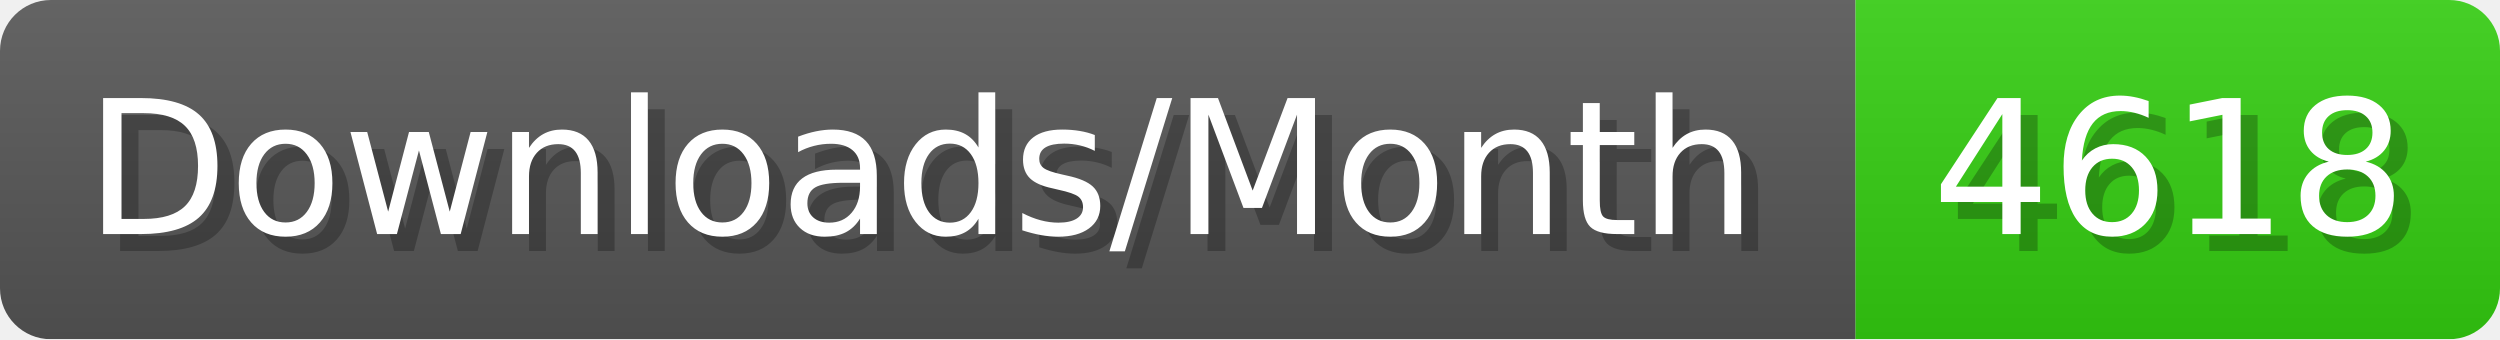
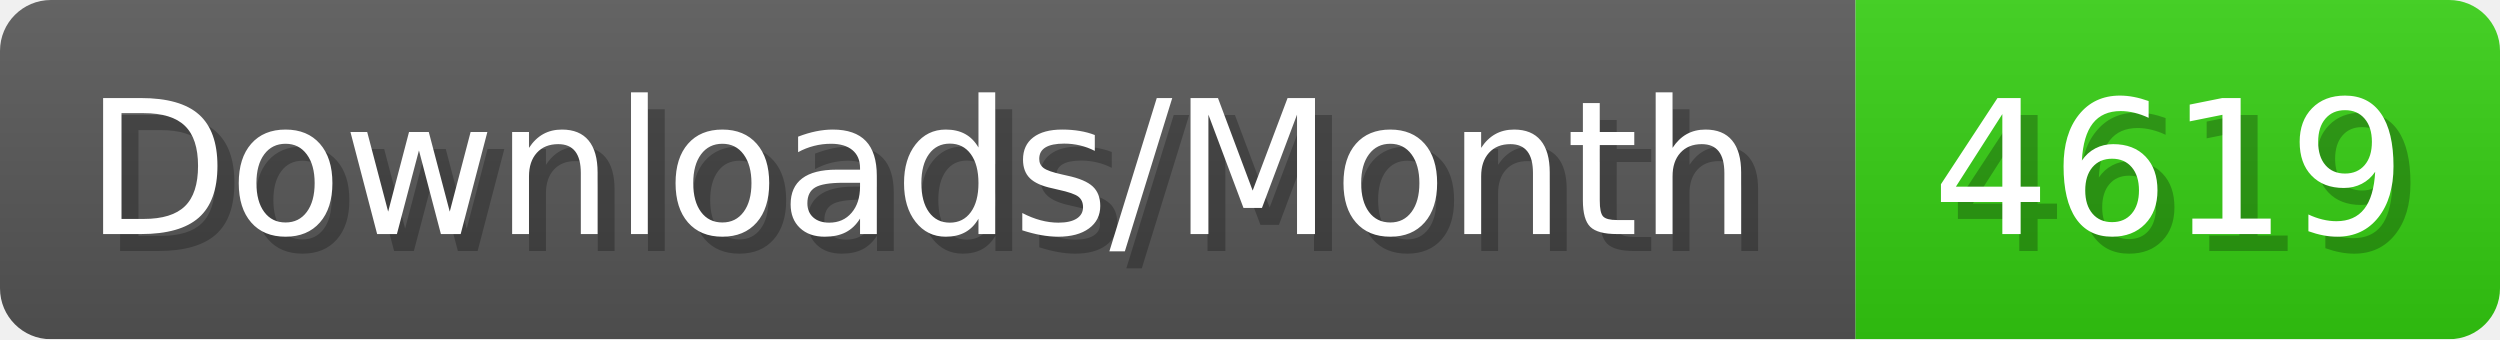
- <svg xmlns="http://www.w3.org/2000/svg" width="147.4" height="20" viewBox="0 0 1474 200" role="img" aria-label="Downloads/Month: 4618">
+ <svg xmlns="http://www.w3.org/2000/svg" width="147.4" height="20" viewBox="0 0 1474 200" role="img" aria-label="Downloads/Month: 4619">
  <linearGradient id="YlXUI" x2="0" y2="100%">
    <stop offset="0" stop-opacity=".1" stop-color="#EEE" />
    <stop offset="1" stop-opacity=".1" />
  </linearGradient>
  <mask id="JHhop">
    <rect width="1474" height="200" rx="30" fill="#FFF" />
  </mask>
  <g mask="url(#JHhop)">
    <rect width="1094" height="200" fill="#555" />
    <rect width="380" height="200" fill="#3C1" x="1094" />
    <rect width="1474" height="200" fill="url(#YlXUI)" />
  </g>
  <g aria-hidden="true" fill="#fff" text-anchor="start" font-family="Verdana,DejaVu Sans,sans-serif" font-size="110">
    <text x="60" y="148" textLength="994" fill="#000" opacity="0.25">Downloads/Month</text>
    <text x="50" y="138" textLength="994">Downloads/Month</text>
-     <text x="1149" y="148" textLength="280" fill="#000" opacity="0.25">4618</text>
-     <text x="1139" y="138" textLength="280">4618</text>
+     <text x="1149" y="148" textLength="280" fill="#000" opacity="0.25">4619</text>
+     <text x="1139" y="138" textLength="280">4619</text>
  </g>
</svg>
